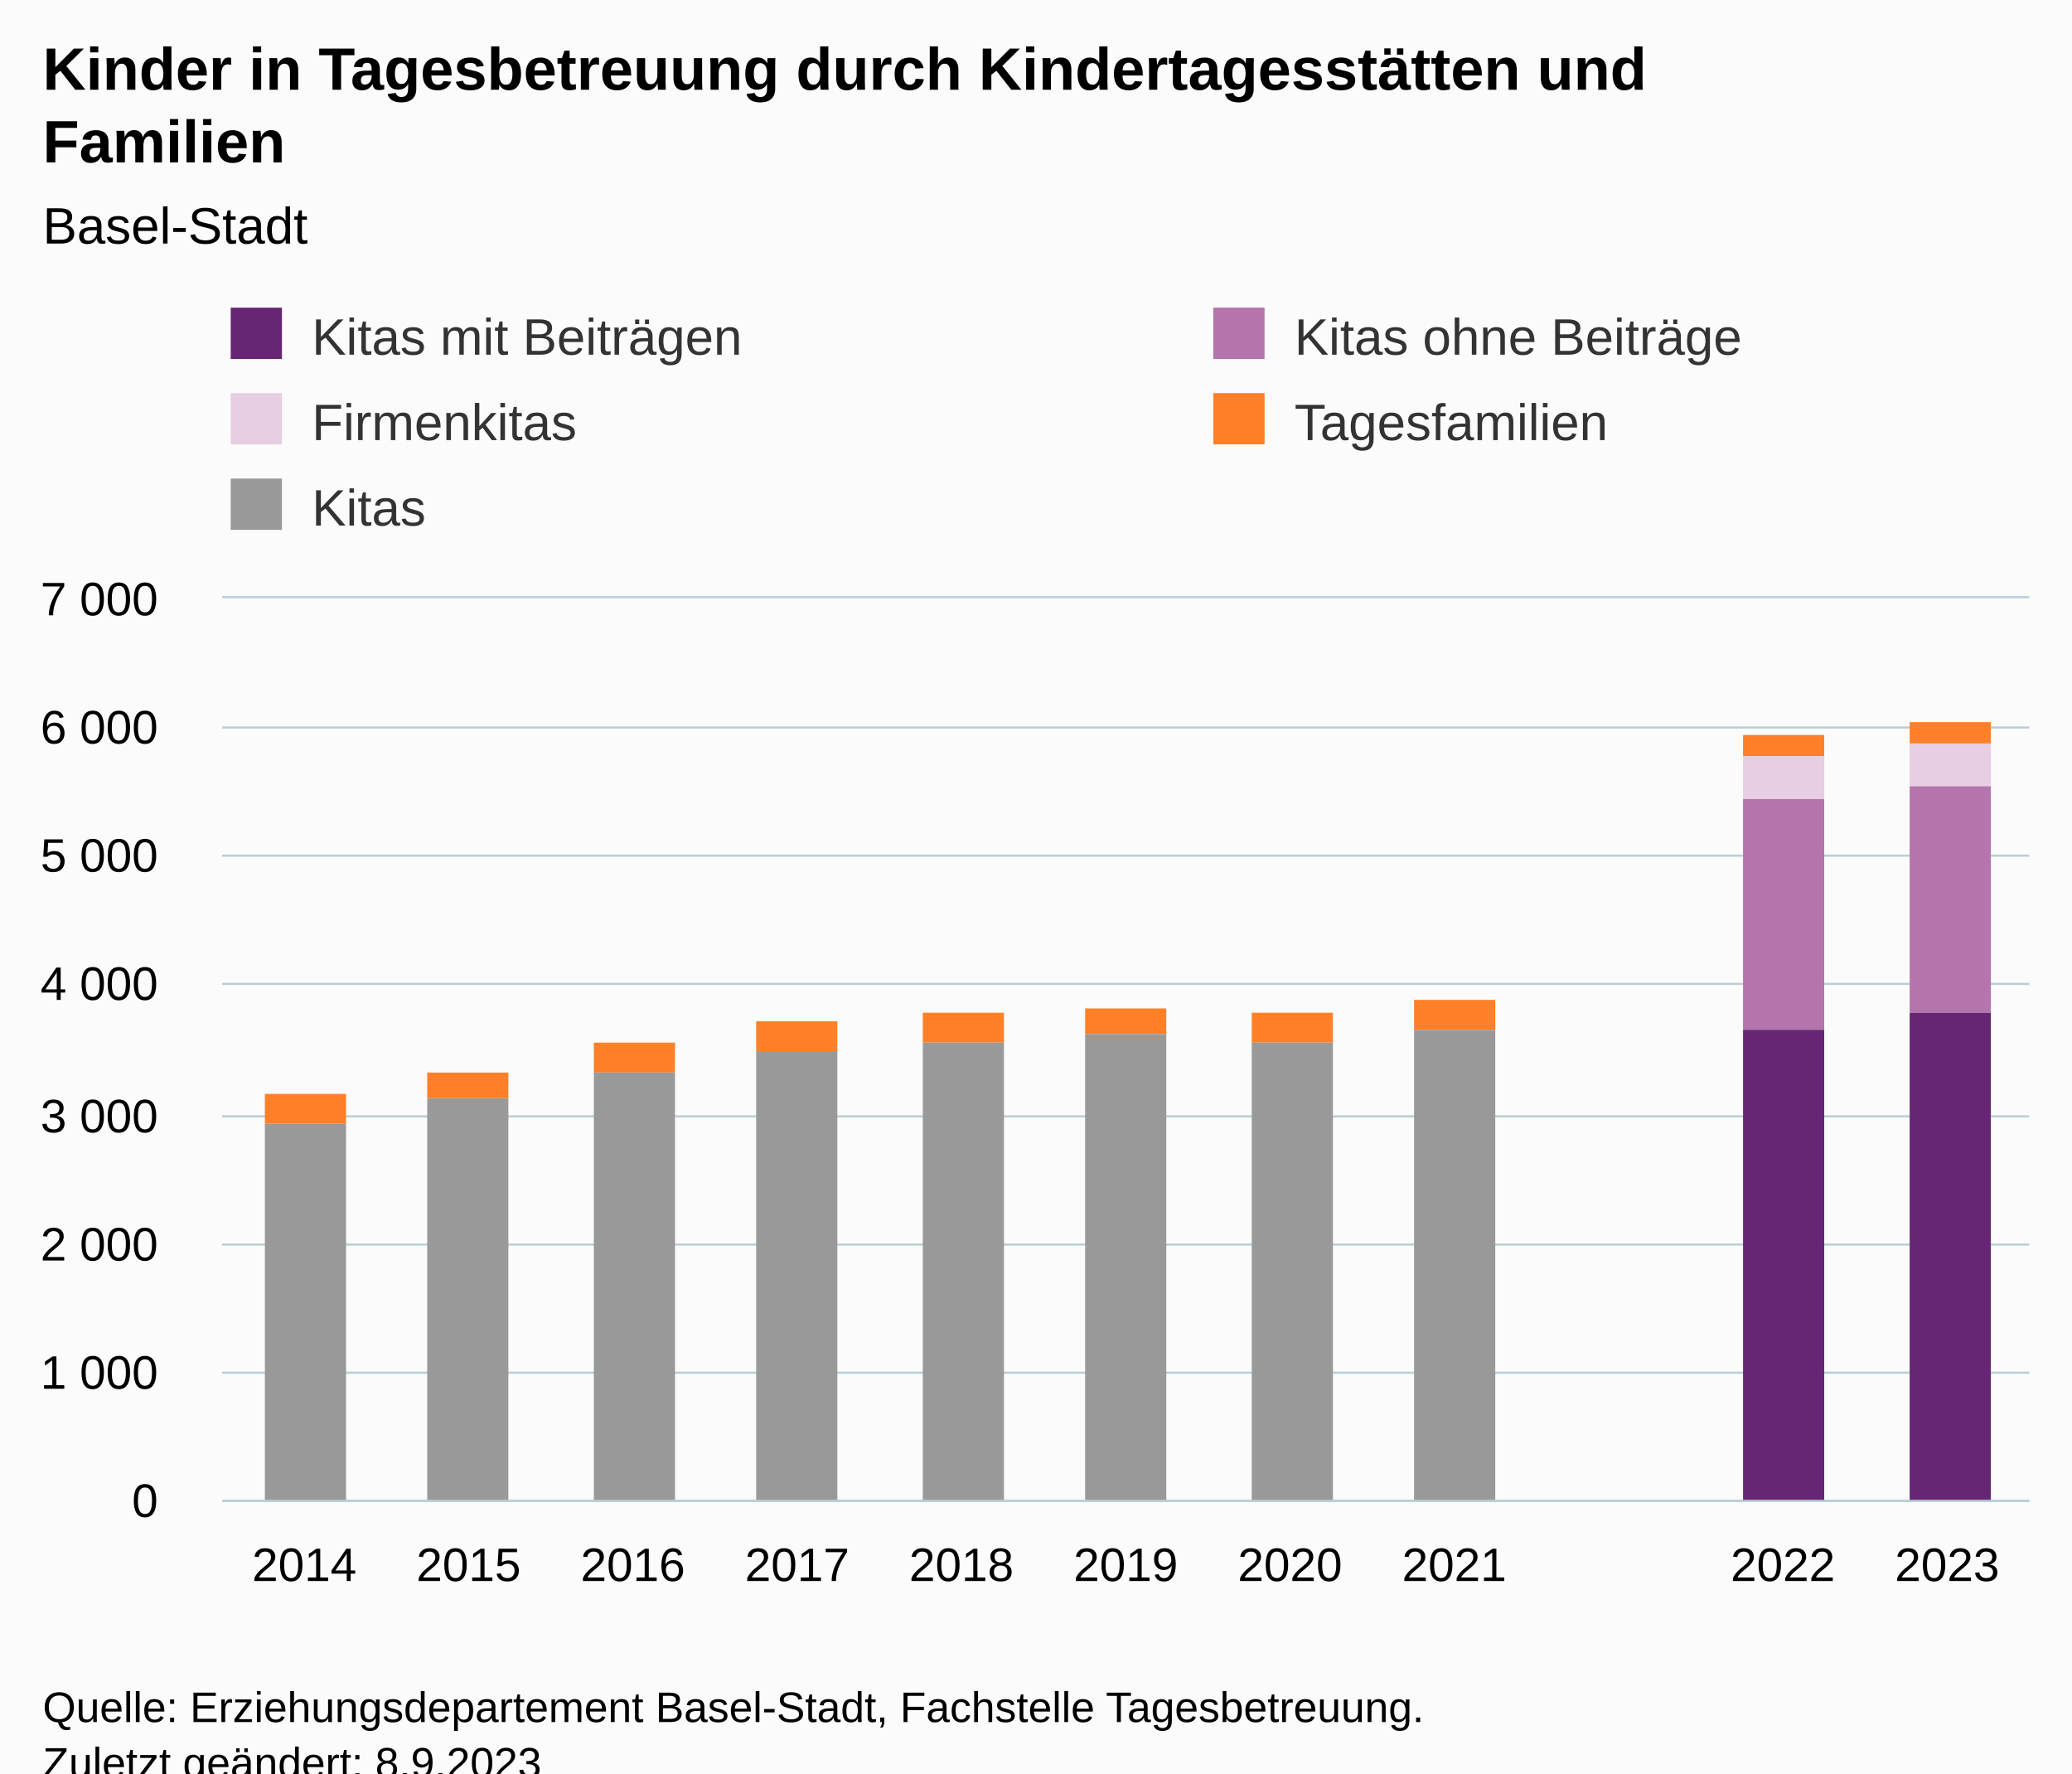
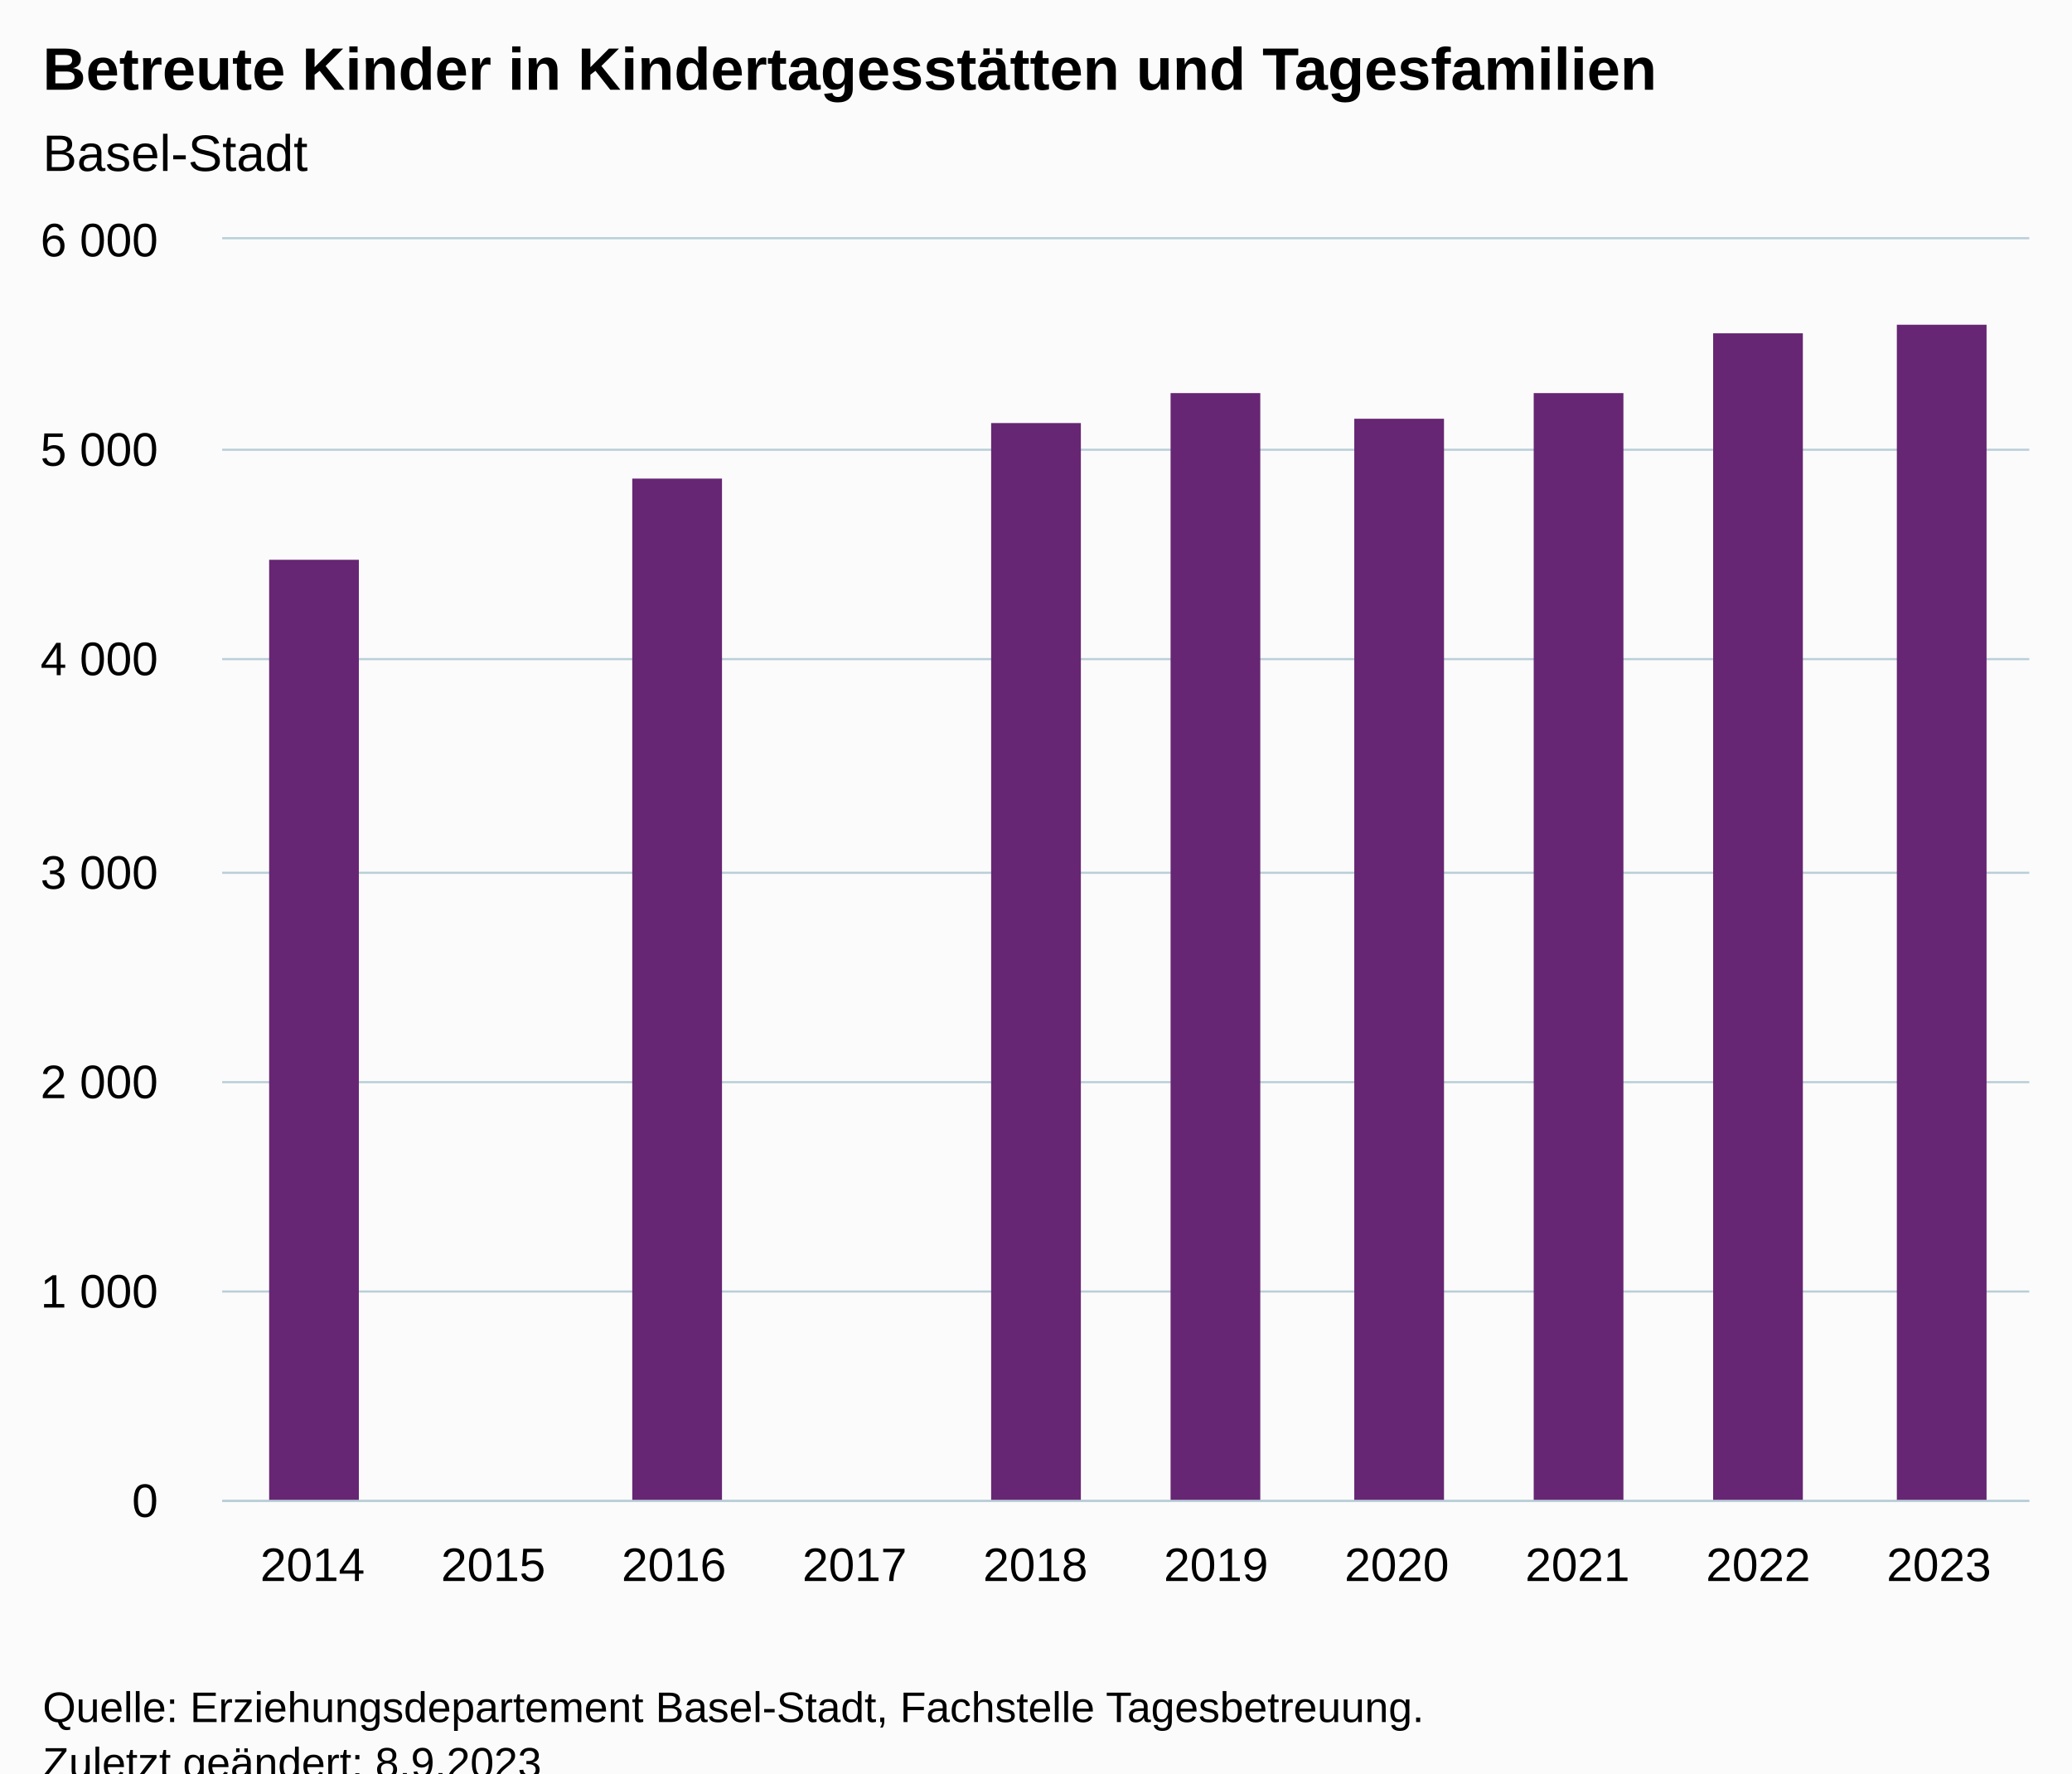
<svg xmlns="http://www.w3.org/2000/svg" version="1.1" class="highcharts-root" style="font-family:Arial;font-size:12px;" viewBox="0 0 485 415">
  <defs>
-     <clipPath id="highcharts-o2gk7e7-62-">
-       <rect x="0" y="0" width="423" height="211" fill="none" />
+     <clipPath id="highcharts-63u7lkx-17-">
+       <rect x="0" y="0" width="423" height="295" fill="none" />
    </clipPath>
-     <clipPath id="highcharts-o2gk7e7-74-">
-       <rect x="0" y="0" width="423" height="211" fill="none" />
+     <clipPath id="highcharts-63u7lkx-28-">
+       <rect x="0" y="0" width="423" height="295" fill="none" />
    </clipPath>
-     <clipPath id="highcharts-o2gk7e7-119-">
-       <rect x="52" y="140" width="423" height="211" fill="none" />
+     <clipPath id="highcharts-63u7lkx-29-">
+       <rect x="52" y="56" width="423" height="295" fill="none" />
    </clipPath>
  </defs>
  <rect fill="#fbfbfb" class="highcharts-background" x="0" y="0" width="485" height="428" rx="0" ry="0" />
-   <rect fill="none" class="highcharts-plot-background" x="52" y="140" width="423" height="211" />
+   <rect fill="none" class="highcharts-plot-background" x="52" y="56" width="423" height="295" />
  <g class="highcharts-pane-group" data-z-index="0" />
  <g class="highcharts-grid highcharts-xaxis-grid" data-z-index="1">
-     <path fill="none" data-z-index="1" class="highcharts-grid-line" d="M 89.5 140 L 89.5 351" opacity="1" />
-     <path fill="none" data-z-index="1" class="highcharts-grid-line" d="M 128.5 140 L 128.5 351" opacity="1" />
-     <path fill="none" data-z-index="1" class="highcharts-grid-line" d="M 166.5 140 L 166.5 351" opacity="1" />
-     <path fill="none" data-z-index="1" class="highcharts-grid-line" d="M 205.5 140 L 205.5 351" opacity="1" />
-     <path fill="none" data-z-index="1" class="highcharts-grid-line" d="M 243.5 140 L 243.5 351" opacity="1" />
-     <path fill="none" data-z-index="1" class="highcharts-grid-line" d="M 282.5 140 L 282.5 351" opacity="1" />
-     <path fill="none" data-z-index="1" class="highcharts-grid-line" d="M 320.5 140 L 320.5 351" opacity="1" />
-     <path fill="none" data-z-index="1" class="highcharts-grid-line" d="M 359.5 140 L 359.5 351" opacity="1" />
-     <path fill="none" data-z-index="1" class="highcharts-grid-line" d="M 397.5 140 L 397.5 351" opacity="1" />
-     <path fill="none" data-z-index="1" class="highcharts-grid-line" d="M 436.5 140 L 436.5 351" opacity="1" />
-     <path fill="none" data-z-index="1" class="highcharts-grid-line" d="M 474.5 140 L 474.5 351" opacity="1" />
-     <path fill="none" data-z-index="1" class="highcharts-grid-line" d="M 51.5 140 L 51.5 351" opacity="1" />
+     <path fill="none" data-z-index="1" class="highcharts-grid-line" d="M 93.5 56 L 93.5 351" opacity="1" />
+     <path fill="none" data-z-index="1" class="highcharts-grid-line" d="M 136.5 56 L 136.5 351" opacity="1" />
+     <path fill="none" data-z-index="1" class="highcharts-grid-line" d="M 178.5 56 L 178.5 351" opacity="1" />
+     <path fill="none" data-z-index="1" class="highcharts-grid-line" d="M 220.5 56 L 220.5 351" opacity="1" />
+     <path fill="none" data-z-index="1" class="highcharts-grid-line" d="M 263.5 56 L 263.5 351" opacity="1" />
+     <path fill="none" data-z-index="1" class="highcharts-grid-line" d="M 305.5 56 L 305.5 351" opacity="1" />
+     <path fill="none" data-z-index="1" class="highcharts-grid-line" d="M 347.5 56 L 347.5 351" opacity="1" />
+     <path fill="none" data-z-index="1" class="highcharts-grid-line" d="M 389.5 56 L 389.5 351" opacity="1" />
+     <path fill="none" data-z-index="1" class="highcharts-grid-line" d="M 432.5 56 L 432.5 351" opacity="1" />
+     <path fill="none" data-z-index="1" class="highcharts-grid-line" d="M 474.5 56 L 474.5 351" opacity="1" />
+     <path fill="none" data-z-index="1" class="highcharts-grid-line" d="M 51.5 56 L 51.5 351" opacity="1" />
  </g>
  <g class="highcharts-grid highcharts-yaxis-grid" data-z-index="1">
    <path fill="none" stroke="#B9CFD7" stroke-width="0.5" data-z-index="1" class="highcharts-grid-line" d="M 52 351.25 L 475 351.25" opacity="1" />
-     <path fill="none" stroke="#B9CFD7" stroke-width="0.5" data-z-index="1" class="highcharts-grid-line" d="M 52 321.25 L 475 321.25" opacity="1" />
-     <path fill="none" stroke="#B9CFD7" stroke-width="0.5" data-z-index="1" class="highcharts-grid-line" d="M 52 291.25 L 475 291.25" opacity="1" />
-     <path fill="none" stroke="#B9CFD7" stroke-width="0.5" data-z-index="1" class="highcharts-grid-line" d="M 52 261.25 L 475 261.25" opacity="1" />
-     <path fill="none" stroke="#B9CFD7" stroke-width="0.5" data-z-index="1" class="highcharts-grid-line" d="M 52 230.25 L 475 230.25" opacity="1" />
-     <path fill="none" stroke="#B9CFD7" stroke-width="0.5" data-z-index="1" class="highcharts-grid-line" d="M 52 200.25 L 475 200.25" opacity="1" />
-     <path fill="none" stroke="#B9CFD7" stroke-width="0.5" data-z-index="1" class="highcharts-grid-line" d="M 52 170.25 L 475 170.25" opacity="1" />
-     <path fill="none" stroke="#B9CFD7" stroke-width="0.5" data-z-index="1" class="highcharts-grid-line" d="M 52 139.75 L 475 139.75" opacity="1" />
+     <path fill="none" stroke="#B9CFD7" stroke-width="0.5" data-z-index="1" class="highcharts-grid-line" d="M 52 302.25 L 475 302.25" opacity="1" />
+     <path fill="none" stroke="#B9CFD7" stroke-width="0.5" data-z-index="1" class="highcharts-grid-line" d="M 52 253.25 L 475 253.25" opacity="1" />
+     <path fill="none" stroke="#B9CFD7" stroke-width="0.5" data-z-index="1" class="highcharts-grid-line" d="M 52 204.25 L 475 204.25" opacity="1" />
+     <path fill="none" stroke="#B9CFD7" stroke-width="0.5" data-z-index="1" class="highcharts-grid-line" d="M 52 154.25 L 475 154.25" opacity="1" />
+     <path fill="none" stroke="#B9CFD7" stroke-width="0.5" data-z-index="1" class="highcharts-grid-line" d="M 52 105.25 L 475 105.25" opacity="1" />
+     <path fill="none" stroke="#B9CFD7" stroke-width="0.5" data-z-index="1" class="highcharts-grid-line" d="M 52 55.75 L 475 55.75" opacity="1" />
  </g>
-   <rect fill="none" class="highcharts-plot-border" data-z-index="1" x="52" y="140" width="423" height="211" />
+   <rect fill="none" class="highcharts-plot-border" data-z-index="1" x="52" y="56" width="423" height="295" />
  <g class="highcharts-axis highcharts-xaxis" data-z-index="2">
    <path fill="none" class="highcharts-axis-line" stroke="#B9CFD7" stroke-width="0.5" data-z-index="7" d="M 52 351.25 L 475 351.25" />
  </g>
  <g class="highcharts-axis highcharts-yaxis" data-z-index="2">
-     <path fill="none" class="highcharts-axis-line" data-z-index="7" d="M 52 140 L 52 351" />
+     <path fill="none" class="highcharts-axis-line" data-z-index="7" d="M 52 56 L 52 351" />
  </g>
  <g class="highcharts-series-group" data-z-index="3">
-     <g class="highcharts-series highcharts-series-0 highcharts-column-series" data-z-index="0.1" opacity="1" transform="translate(52,140) scale(1 1)" clip-path="url(#highcharts-o2gk7e7-74-)">
-       <rect x="10" y="116" width="19" height="7" fill="#FF8028" opacity="1" class="highcharts-point" />
-       <rect x="48" y="111" width="19" height="6" fill="#FF8028" opacity="1" class="highcharts-point" />
-       <rect x="87" y="104" width="19" height="7" fill="#FF8028" opacity="1" class="highcharts-point" />
-       <rect x="125" y="99" width="19" height="7" fill="#FF8028" opacity="1" class="highcharts-point" />
-       <rect x="164" y="97" width="19" height="7" fill="#FF8028" opacity="1" class="highcharts-point" />
-       <rect x="202" y="96" width="19" height="6" fill="#FF8028" opacity="1" class="highcharts-point" />
-       <rect x="241" y="97" width="19" height="7" fill="#FF8028" opacity="1" class="highcharts-point" />
-       <rect x="279" y="94" width="19" height="7" fill="#FF8028" opacity="1" class="highcharts-point" />
-       <rect x="318" y="212" width="19" height="0" fill="#FF8028" opacity="1" class="highcharts-point highcharts-null-point" />
-       <rect x="356" y="32" width="19" height="5" fill="#FF8028" opacity="1" class="highcharts-point" />
-       <rect x="395" y="29" width="19" height="5" fill="#FF8028" opacity="1" class="highcharts-point" />
+     <g class="highcharts-series highcharts-series-0 highcharts-column-series" data-z-index="0.1" opacity="1" transform="translate(52,56) scale(1 1)" clip-path="url(#highcharts-63u7lkx-28-)">
+       <rect x="11" y="75" width="21" height="221" fill="#662673" opacity="1" class="highcharts-point" />
+       <rect x="96" y="56" width="21" height="240" fill="#662673" opacity="1" class="highcharts-point" />
+       <rect x="180" y="43" width="21" height="253" fill="#662673" opacity="1" class="highcharts-point" />
+       <rect x="222" y="36" width="21" height="260" fill="#662673" opacity="1" class="highcharts-point" />
+       <rect x="265" y="42" width="21" height="254" fill="#662673" opacity="1" class="highcharts-point" />
+       <rect x="307" y="36" width="21" height="260" fill="#662673" opacity="1" class="highcharts-point" />
+       <rect x="349" y="22" width="21" height="274" fill="#662673" opacity="1" class="highcharts-point" />
+       <rect x="392" y="20" width="21" height="276" fill="#662673" opacity="1" class="highcharts-point" />
    </g>
-     <g class="highcharts-markers highcharts-series-0 highcharts-column-series" data-z-index="0.1" opacity="1" transform="translate(52,140) scale(1 1)" clip-path="none" />
-     <g class="highcharts-series highcharts-series-1 highcharts-column-series" data-z-index="0.1" opacity="1" transform="translate(52,140) scale(1 1)" clip-path="url(#highcharts-o2gk7e7-74-)">
-       <rect x="356" y="37" width="19" height="10" fill="#E7CEE2" opacity="1" class="highcharts-point" />
-       <rect x="395" y="34" width="19" height="10" fill="#E7CEE2" opacity="1" class="highcharts-point" />
-     </g>
-     <g class="highcharts-markers highcharts-series-1 highcharts-column-series" data-z-index="0.1" opacity="1" transform="translate(52,140) scale(1 1)" clip-path="none" />
-     <g class="highcharts-series highcharts-series-2 highcharts-column-series" data-z-index="0.1" opacity="1" transform="translate(52,140) scale(1 1)" clip-path="url(#highcharts-o2gk7e7-74-)">
-       <rect x="356" y="47" width="19" height="54" fill="#B375AB" opacity="1" class="highcharts-point" />
-       <rect x="395" y="44" width="19" height="53" fill="#B375AB" opacity="1" class="highcharts-point" />
-     </g>
-     <g class="highcharts-markers highcharts-series-2 highcharts-column-series" data-z-index="0.1" opacity="1" transform="translate(52,140) scale(1 1)" clip-path="none" />
-     <g class="highcharts-series highcharts-series-3 highcharts-column-series" data-z-index="0.1" opacity="1" transform="translate(52,140) scale(1 1)" clip-path="url(#highcharts-o2gk7e7-74-)">
-       <rect x="356" y="101" width="19" height="111" fill="#662673" opacity="1" class="highcharts-point" />
-       <rect x="395" y="97" width="19" height="115" fill="#662673" opacity="1" class="highcharts-point" />
-     </g>
-     <g class="highcharts-markers highcharts-series-3 highcharts-column-series" data-z-index="0.1" opacity="1" transform="translate(52,140) scale(1 1)" clip-path="none" />
-     <g class="highcharts-series highcharts-series-4 highcharts-column-series" data-z-index="0.1" opacity="1" transform="translate(52,140) scale(1 1)" clip-path="url(#highcharts-o2gk7e7-74-)">
-       <rect x="10" y="123" width="19" height="89" fill="#999999" opacity="1" class="highcharts-point" />
-       <rect x="48" y="117" width="19" height="95" fill="#999999" opacity="1" class="highcharts-point" />
-       <rect x="87" y="111" width="19" height="101" fill="#999999" opacity="1" class="highcharts-point" />
-       <rect x="125" y="106" width="19" height="106" fill="#999999" opacity="1" class="highcharts-point" />
-       <rect x="164" y="104" width="19" height="108" fill="#999999" opacity="1" class="highcharts-point" />
-       <rect x="202" y="102" width="19" height="110" fill="#999999" opacity="1" class="highcharts-point" />
-       <rect x="241" y="104" width="19" height="108" fill="#999999" opacity="1" class="highcharts-point" />
-       <rect x="279" y="101" width="19" height="111" fill="#999999" opacity="1" class="highcharts-point" />
-       <rect x="318" y="212" width="19" height="0" fill="#999999" opacity="1" class="highcharts-point highcharts-null-point" />
-     </g>
-     <g class="highcharts-markers highcharts-series-4 highcharts-column-series" data-z-index="0.1" opacity="1" transform="translate(52,140) scale(1 1)" clip-path="none" />
+     <g class="highcharts-markers highcharts-series-0 highcharts-column-series" data-z-index="0.1" opacity="1" transform="translate(52,56) scale(1 1)" clip-path="none" />
  </g>
  <text x="10" text-anchor="start" class="highcharts-title" data-z-index="4" style="color:#000000;font-size:14px;font-weight:bold;fill:#000000;" y="21">
-     <tspan>Kinder in Tagesbetreuung durch Kindertagesstätten und</tspan>
-     <tspan dy="17" x="10">Familien</tspan>
+     <tspan>Betreute Kinder in Kindertagesstätten und Tagesfamilien</tspan>
  </text>
-   <text x="10" text-anchor="start" class="highcharts-subtitle" data-z-index="4" style="color:#000000;font-size:12px;font-weight:normal;fill:#000000;" y="57">
+   <text x="10" text-anchor="start" class="highcharts-subtitle" data-z-index="4" style="color:#000000;font-size:12px;font-weight:normal;fill:#000000;" y="40">
    <tspan>Basel-Stadt</tspan>
  </text>
  <text x="10" text-anchor="start" class="highcharts-caption" data-z-index="4" style="color:#666666;fill:#666666;" y="385" />
-   <g class="highcharts-legend" data-z-index="7" transform="translate(52,73)">
-     <rect fill="none" class="highcharts-legend-box" rx="0" ry="0" x="0" y="0" width="500" height="55" visibility="visible" />
-     <g data-z-index="1">
-       <g>
-         <g class="highcharts-legend-item highcharts-column-series highcharts-color-undefined highcharts-series-3" data-z-index="1" transform="translate(0,-5)">
-           <text x="21" style="color:#333333;cursor:pointer;font-size:12px;font-weight:normal;fill:#333333;" text-anchor="start" data-z-index="2" y="15">
-             <tspan>Kitas mit Beiträgen</tspan>
-           </text>
-           <rect x="2" y="4" width="12" height="12" fill="#662673" class="highcharts-point" data-z-index="3" />
-         </g>
-         <g class="highcharts-legend-item highcharts-column-series highcharts-color-undefined highcharts-series-2" data-z-index="1" transform="translate(230,-5)">
-           <text x="21" y="15" style="color:#333333;cursor:pointer;font-size:12px;font-weight:normal;fill:#333333;" text-anchor="start" data-z-index="2">
-             <tspan>Kitas ohne Beiträge</tspan>
-           </text>
-           <rect x="2" y="4" width="12" height="12" fill="#B375AB" class="highcharts-point" data-z-index="3" />
-         </g>
-         <g class="highcharts-legend-item highcharts-column-series highcharts-color-undefined highcharts-series-1" data-z-index="1" transform="translate(0,15)">
-           <text x="21" y="15" style="color:#333333;cursor:pointer;font-size:12px;font-weight:normal;fill:#333333;" text-anchor="start" data-z-index="2">
-             <tspan>Firmenkitas</tspan>
-           </text>
-           <rect x="2" y="4" width="12" height="12" fill="#E7CEE2" class="highcharts-point" data-z-index="3" />
-         </g>
-         <g class="highcharts-legend-item highcharts-column-series highcharts-color-undefined highcharts-series-0" data-z-index="1" transform="translate(230,15)">
-           <text x="21" y="15" style="color:#333333;cursor:pointer;font-size:12px;font-weight:normal;fill:#333333;" text-anchor="start" data-z-index="2">
-             <tspan>Tagesfamilien</tspan>
-           </text>
-           <rect x="2" y="4" width="12" height="12" fill="#FF8028" class="highcharts-point" data-z-index="3" />
-         </g>
-         <g class="highcharts-legend-item highcharts-column-series highcharts-color-undefined highcharts-series-4" data-z-index="1" transform="translate(0,35)">
-           <text x="21" y="15" style="color:#333333;cursor:pointer;font-size:12px;font-weight:normal;fill:#333333;" text-anchor="start" data-z-index="2">
-             <tspan>Kitas</tspan>
-           </text>
-           <rect x="2" y="4" width="12" height="12" fill="#999999" class="highcharts-point" data-z-index="3" />
-         </g>
-       </g>
-     </g>
-   </g>
  <g class="highcharts-axis-labels highcharts-xaxis-labels" data-z-index="7">
-     <text x="71.227" style="color:#000000;cursor:default;font-size:11px;fill:#000000;" text-anchor="middle" transform="translate(0,0)" y="370" opacity="1">2014</text>
-     <text x="109.682" style="color:#000000;cursor:default;font-size:11px;fill:#000000;" text-anchor="middle" transform="translate(0,0)" y="370" opacity="1">2015</text>
-     <text x="148.136" style="color:#000000;cursor:default;font-size:11px;fill:#000000;" text-anchor="middle" transform="translate(0,0)" y="370" opacity="1">2016</text>
-     <text x="186.591" style="color:#000000;cursor:default;font-size:11px;fill:#000000;" text-anchor="middle" transform="translate(0,0)" y="370" opacity="1">2017</text>
-     <text x="225.045" style="color:#000000;cursor:default;font-size:11px;fill:#000000;" text-anchor="middle" transform="translate(0,0)" y="370" opacity="1">2018</text>
-     <text x="263.5" style="color:#000000;cursor:default;font-size:11px;fill:#000000;" text-anchor="middle" transform="translate(0,0)" y="370" opacity="1">2019</text>
-     <text x="301.955" style="color:#000000;cursor:default;font-size:11px;fill:#000000;" text-anchor="middle" transform="translate(0,0)" y="370" opacity="1">2020</text>
-     <text x="340.409" style="color:#000000;cursor:default;font-size:11px;fill:#000000;" text-anchor="middle" transform="translate(0,0)" y="370" opacity="1">2021</text>
-     <text x="378.864" style="color:#000000;cursor:default;font-size:11px;fill:#000000;" text-anchor="middle" transform="translate(0,0)" y="370" opacity="1" />
-     <text x="417.318" style="color:#000000;cursor:default;font-size:11px;fill:#000000;" text-anchor="middle" transform="translate(0,0)" y="370" opacity="1">2022</text>
-     <text x="455.773" style="color:#000000;cursor:default;font-size:11px;fill:#000000;" text-anchor="middle" transform="translate(0,0)" y="370" opacity="1">2023</text>
+     <text x="73.15" style="color:#000000;cursor:default;font-size:11px;fill:#000000;" text-anchor="middle" transform="translate(0,0)" y="370" opacity="1">2014</text>
+     <text x="115.45" style="color:#000000;cursor:default;font-size:11px;fill:#000000;" text-anchor="middle" transform="translate(0,0)" y="370" opacity="1">2015</text>
+     <text x="157.75" style="color:#000000;cursor:default;font-size:11px;fill:#000000;" text-anchor="middle" transform="translate(0,0)" y="370" opacity="1">2016</text>
+     <text x="200.05" style="color:#000000;cursor:default;font-size:11px;fill:#000000;" text-anchor="middle" transform="translate(0,0)" y="370" opacity="1">2017</text>
+     <text x="242.35" style="color:#000000;cursor:default;font-size:11px;fill:#000000;" text-anchor="middle" transform="translate(0,0)" y="370" opacity="1">2018</text>
+     <text x="284.65" style="color:#000000;cursor:default;font-size:11px;fill:#000000;" text-anchor="middle" transform="translate(0,0)" y="370" opacity="1">2019</text>
+     <text x="326.95" style="color:#000000;cursor:default;font-size:11px;fill:#000000;" text-anchor="middle" transform="translate(0,0)" y="370" opacity="1">2020</text>
+     <text x="369.25" style="color:#000000;cursor:default;font-size:11px;fill:#000000;" text-anchor="middle" transform="translate(0,0)" y="370" opacity="1">2021</text>
+     <text x="411.55" style="color:#000000;cursor:default;font-size:11px;fill:#000000;" text-anchor="middle" transform="translate(0,0)" y="370" opacity="1">2022</text>
+     <text x="453.85" style="color:#000000;cursor:default;font-size:11px;fill:#000000;" text-anchor="middle" transform="translate(0,0)" y="370" opacity="1">2023</text>
  </g>
  <g class="highcharts-axis-labels highcharts-yaxis-labels" data-z-index="7">
    <text x="37" style="color:#000000;cursor:default;font-size:11px;fill:#000000;" text-anchor="end" transform="translate(0,0)" y="355" opacity="1">0</text>
-     <text x="37" style="color:#000000;cursor:default;font-size:11px;fill:#000000;" text-anchor="end" transform="translate(0,0)" y="325" opacity="1">
+     <text x="37" style="color:#000000;cursor:default;font-size:11px;fill:#000000;" text-anchor="end" transform="translate(0,0)" y="306" opacity="1">
      <tspan>1 000</tspan>
    </text>
-     <text x="37" style="color:#000000;cursor:default;font-size:11px;fill:#000000;" text-anchor="end" transform="translate(0,0)" y="295" opacity="1">
+     <text x="37" style="color:#000000;cursor:default;font-size:11px;fill:#000000;" text-anchor="end" transform="translate(0,0)" y="257" opacity="1">
      <tspan>2 000</tspan>
    </text>
-     <text x="37" style="color:#000000;cursor:default;font-size:11px;fill:#000000;" text-anchor="end" transform="translate(0,0)" y="265" opacity="1">
+     <text x="37" style="color:#000000;cursor:default;font-size:11px;fill:#000000;" text-anchor="end" transform="translate(0,0)" y="208" opacity="1">
      <tspan>3 000</tspan>
    </text>
-     <text x="37" style="color:#000000;cursor:default;font-size:11px;fill:#000000;" text-anchor="end" transform="translate(0,0)" y="234" opacity="1">
+     <text x="37" style="color:#000000;cursor:default;font-size:11px;fill:#000000;" text-anchor="end" transform="translate(0,0)" y="158" opacity="1">
      <tspan>4 000</tspan>
    </text>
-     <text x="37" style="color:#000000;cursor:default;font-size:11px;fill:#000000;" text-anchor="end" transform="translate(0,0)" y="204" opacity="1">
+     <text x="37" style="color:#000000;cursor:default;font-size:11px;fill:#000000;" text-anchor="end" transform="translate(0,0)" y="109" opacity="1">
      <tspan>5 000</tspan>
    </text>
-     <text x="37" style="color:#000000;cursor:default;font-size:11px;fill:#000000;" text-anchor="end" transform="translate(0,0)" y="174" opacity="1">
+     <text x="37" style="color:#000000;cursor:default;font-size:11px;fill:#000000;" text-anchor="end" transform="translate(0,0)" y="60" opacity="1">
      <tspan>6 000</tspan>
-     </text>
-     <text x="37" style="color:#000000;cursor:default;font-size:11px;fill:#000000;" text-anchor="end" transform="translate(0,0)" y="144" opacity="1">
-       <tspan>7 000</tspan>
    </text>
  </g>
  <text x="10" class="highcharts-credits" text-anchor="start" data-z-index="8" style="cursor:default;color:#000000;font-size:10px;fill:#000000;" y="403">
    <tspan>Quelle: Erziehungsdepartement Basel-Stadt, Fachstelle Tagesbetreuung.</tspan>
    <tspan x="10" dy="13">Zuletzt geändert: 8.9.2023</tspan>
  </text>
-   <g class="highcharts-control-points" data-z-index="99" clip-path="url(#highcharts-o2gk7e7-119-)" />
+   <g class="highcharts-control-points" data-z-index="99" clip-path="url(#highcharts-63u7lkx-29-)" />
</svg>
